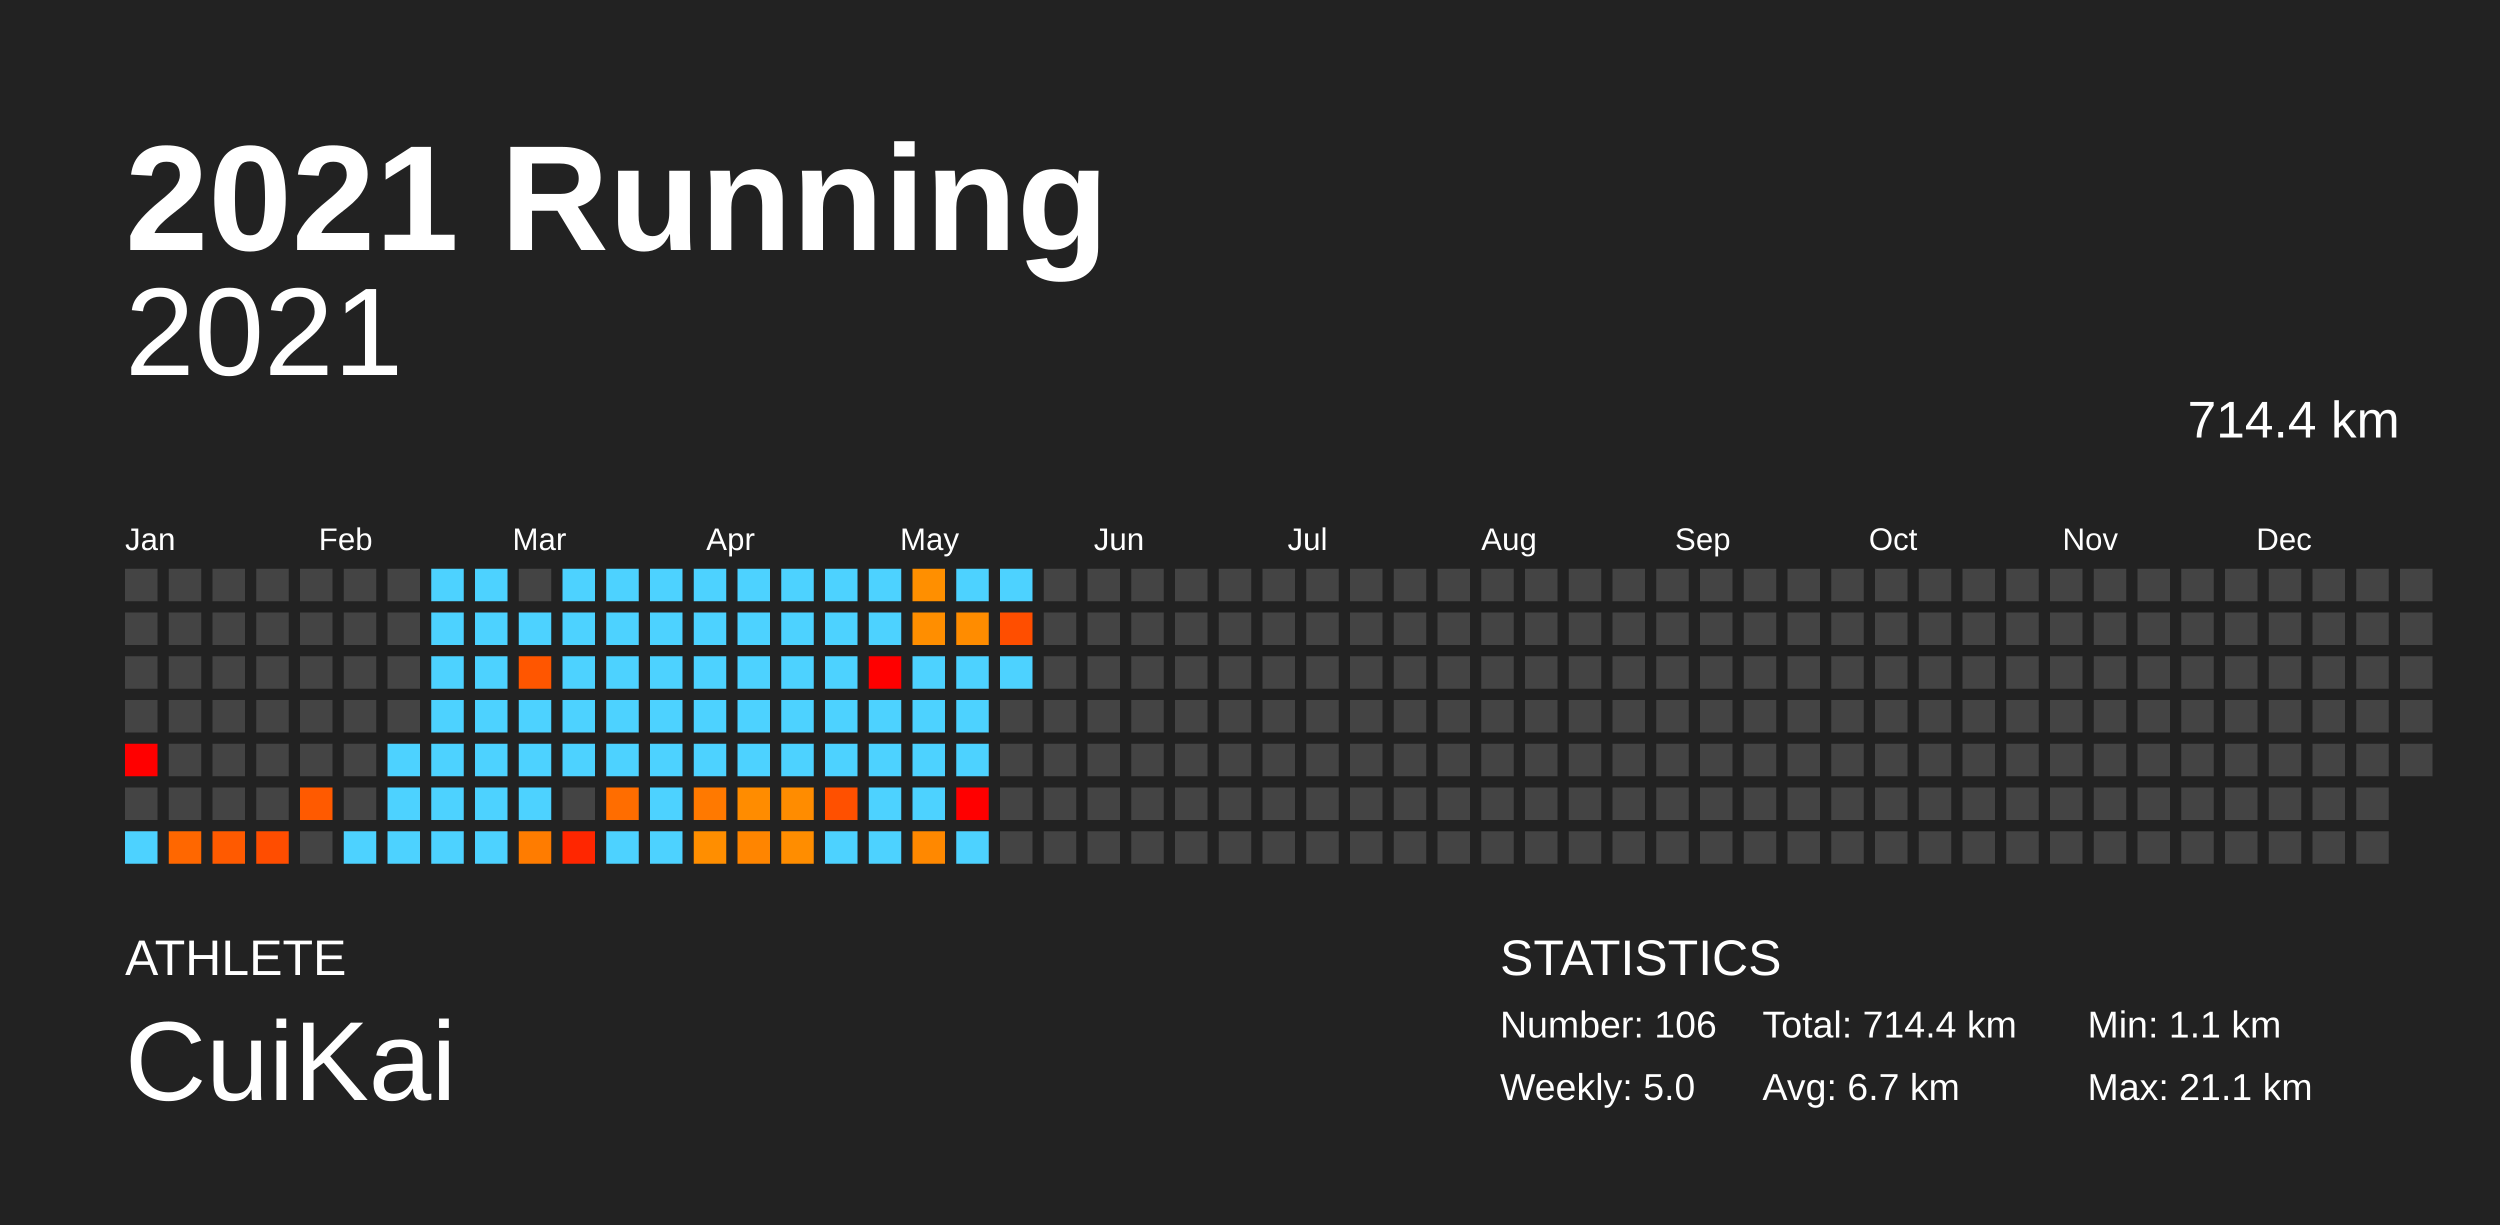
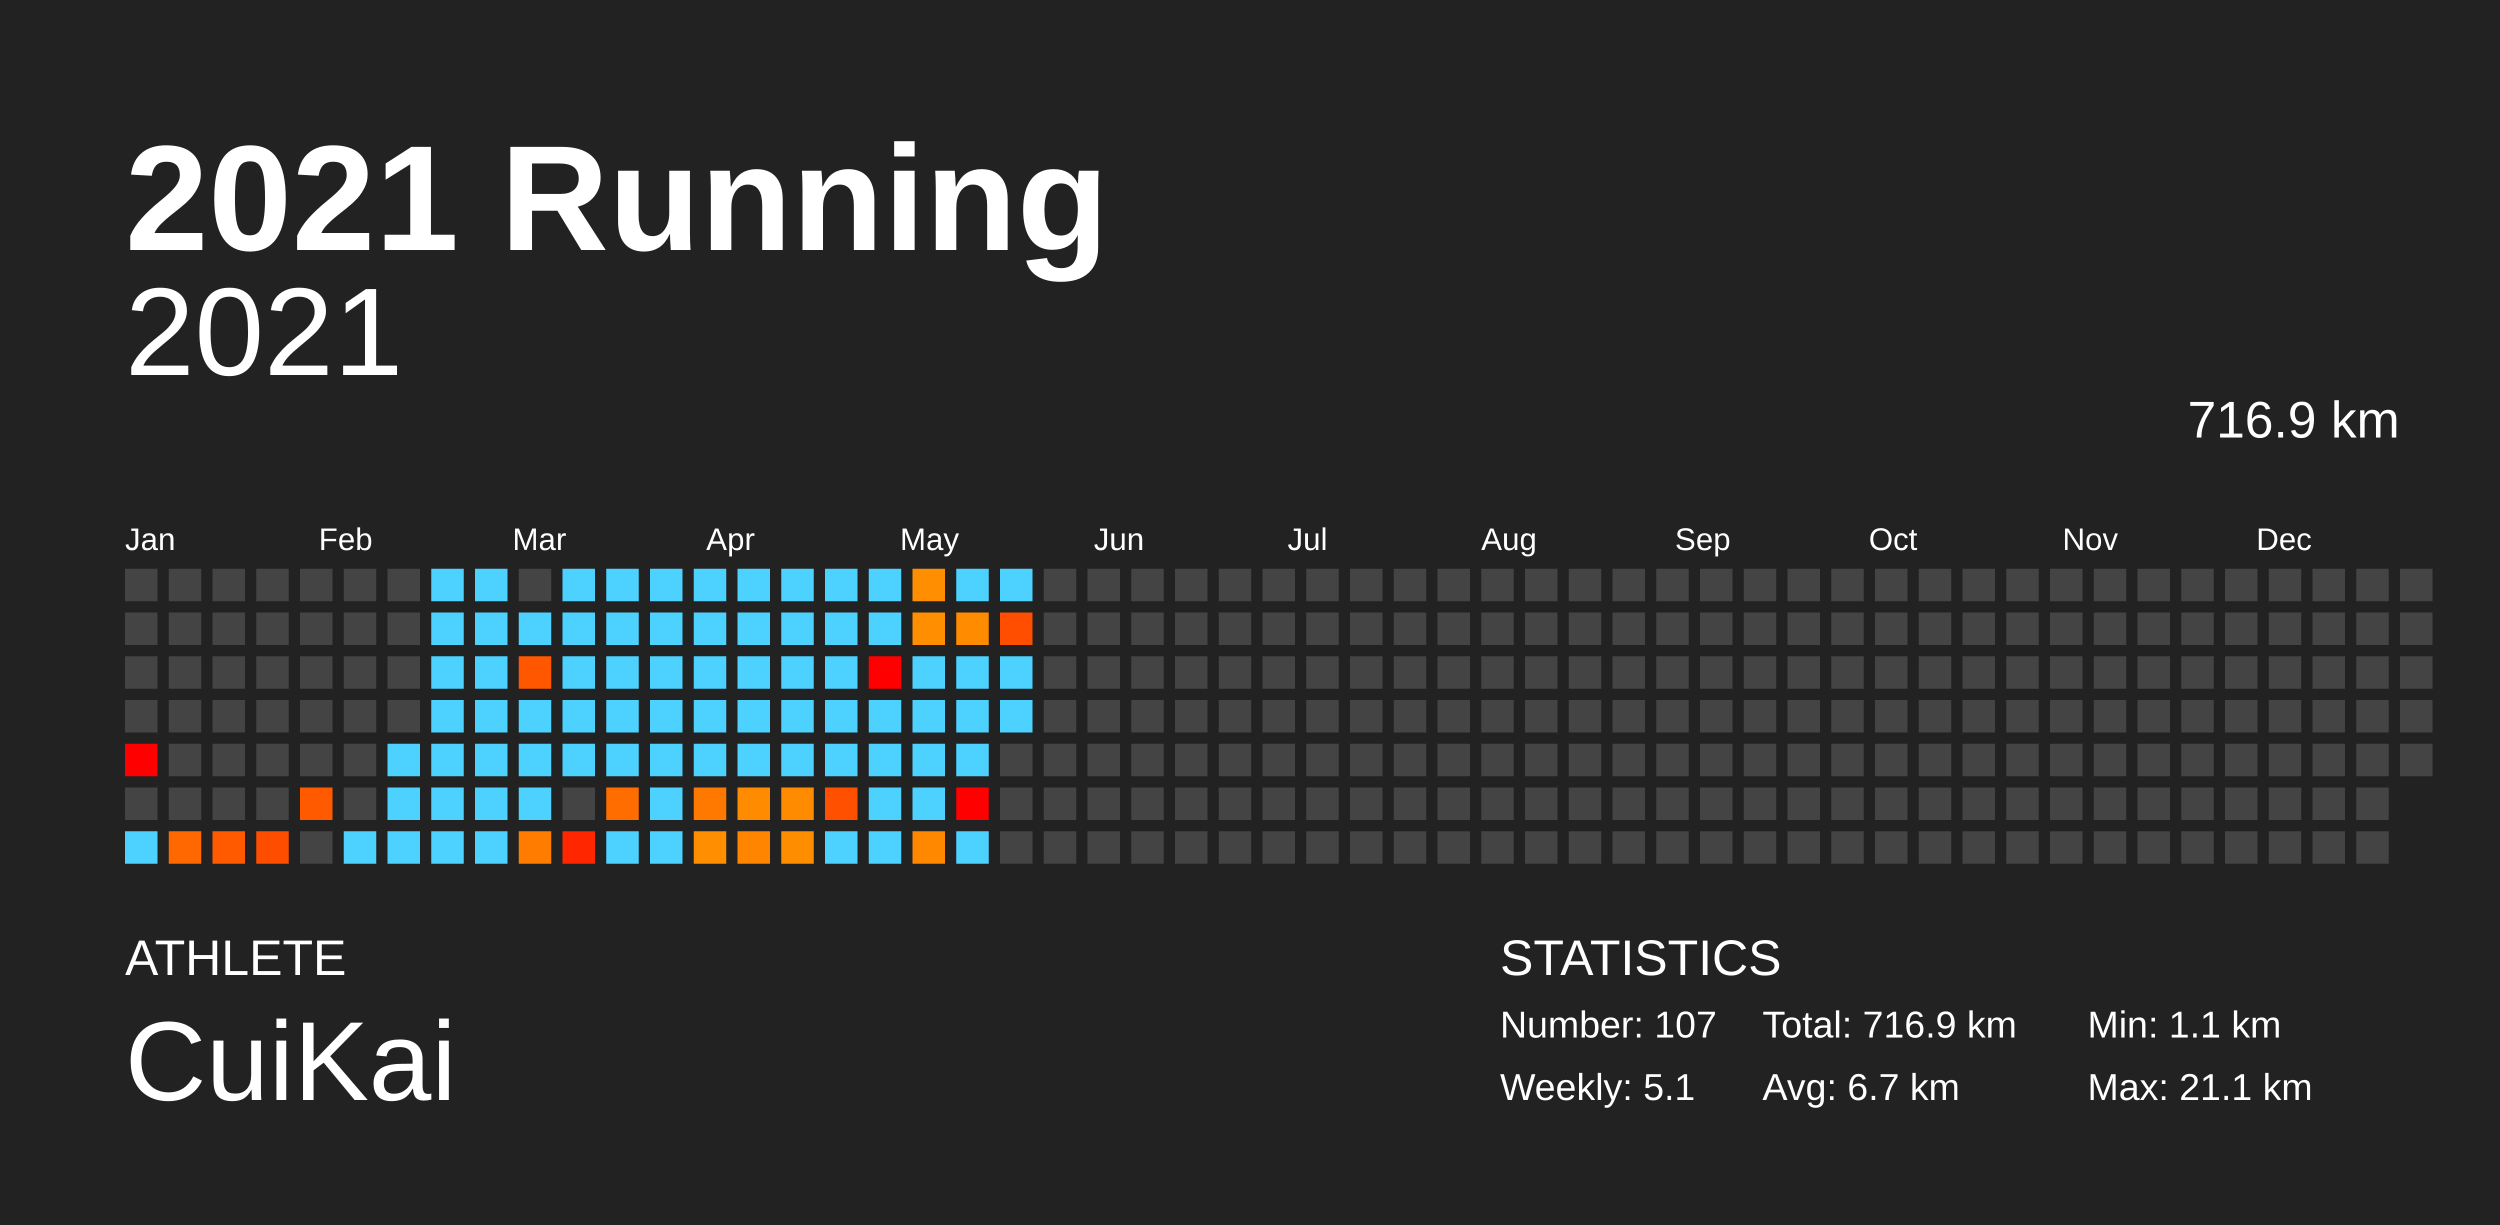
<svg xmlns="http://www.w3.org/2000/svg" baseProfile="full" height="98mm" version="1.1" viewBox="0,0,200,98" width="200mm">
  <defs />
  <rect fill="#222222" height="98" width="200" x="0" y="0" />
  <text fill="#FFFFFF" style="font-size:12px; font-family:Arial; font-weight:bold;" x="10" y="20">2021 Running</text>
  <text fill="#FFFFFF" style="font-size:4px; font-family:Arial" x="10" y="78">ATHLETE</text>
  <text fill="#FFFFFF" style="font-size:9px; font-family:Arial" x="10" y="88">CuiKai</text>
  <text fill="#FFFFFF" style="font-size:4px; font-family:Arial" x="120" y="78">STATISTICS</text>
-   <text fill="#FFFFFF" style="font-size:3px; font-family:Arial" x="120" y="83">Number: 106</text>
-   <text fill="#FFFFFF" style="font-size:3px; font-family:Arial" x="120" y="88">Weekly: 5.0</text>
-   <text fill="#FFFFFF" style="font-size:3px; font-family:Arial" x="141" y="83">Total: 714.4 km</text>
+   <text fill="#FFFFFF" style="font-size:3px; font-family:Arial" x="120" y="83">Number: 107</text>
+   <text fill="#FFFFFF" style="font-size:3px; font-family:Arial" x="120" y="88">Weekly: 5.1</text>
+   <text fill="#FFFFFF" style="font-size:3px; font-family:Arial" x="141" y="83">Total: 716.9 km</text>
  <text fill="#FFFFFF" style="font-size:3px; font-family:Arial" x="141" y="88">Avg: 6.7 km</text>
  <text fill="#FFFFFF" style="font-size:3px; font-family:Arial" x="167" y="83">Min: 1.1 km</text>
  <text fill="#FFFFFF" style="font-size:3px; font-family:Arial" x="167" y="88">Max: 21.1 km</text>
  <text alignment-baseline="hanging" fill="#FFFFFF" style="font-size:10.0px; font-family:Arial;" x="10" y="30">2021</text>
-   <text alignment-baseline="hanging" fill="#FFFFFF" style="font-size:4.125px; font-family:Arial;" x="175" y="35">714.4 km</text>
+   <text alignment-baseline="hanging" fill="#FFFFFF" style="font-size:4.125px; font-family:Arial;" x="175" y="35">716.9 km</text>
  <text fill="#FFFFFF" style="font-size:2.5px; font-family:Arial" x="10.0" y="44">Jan</text>
  <text fill="#FFFFFF" style="font-size:2.5px; font-family:Arial" x="25.5" y="44">Feb</text>
  <text fill="#FFFFFF" style="font-size:2.5px; font-family:Arial" x="41.0" y="44">Mar</text>
  <text fill="#FFFFFF" style="font-size:2.5px; font-family:Arial" x="56.5" y="44">Apr</text>
  <text fill="#FFFFFF" style="font-size:2.5px; font-family:Arial" x="72.0" y="44">May</text>
  <text fill="#FFFFFF" style="font-size:2.5px; font-family:Arial" x="87.5" y="44">Jun</text>
  <text fill="#FFFFFF" style="font-size:2.5px; font-family:Arial" x="103.0" y="44">Jul</text>
  <text fill="#FFFFFF" style="font-size:2.5px; font-family:Arial" x="118.5" y="44">Aug</text>
  <text fill="#FFFFFF" style="font-size:2.5px; font-family:Arial" x="134.0" y="44">Sep</text>
  <text fill="#FFFFFF" style="font-size:2.5px; font-family:Arial" x="149.5" y="44">Oct</text>
  <text fill="#FFFFFF" style="font-size:2.5px; font-family:Arial" x="165.0" y="44">Nov</text>
  <text fill="#FFFFFF" style="font-size:2.5px; font-family:Arial" x="180.5" y="44">Dec</text>
  <rect fill="#444444" height="2.6" width="2.6" x="10.0" y="45.5" />
  <rect fill="#444444" height="2.6" width="2.6" x="10.0" y="49.0" />
  <rect fill="#444444" height="2.6" width="2.6" x="10.0" y="52.5" />
  <rect fill="#444444" height="2.6" width="2.6" x="10.0" y="56.0" />
  <rect fill="red" height="2.6" width="2.6" x="10.0" y="59.5" />
  <rect fill="#444444" height="2.6" width="2.6" x="10.0" y="63.0" />
  <rect fill="#4dd2ff" height="2.6" width="2.6" x="10.0" y="66.5" />
  <rect fill="#444444" height="2.6" width="2.6" x="13.5" y="45.5" />
  <rect fill="#444444" height="2.6" width="2.6" x="13.5" y="49.0" />
  <rect fill="#444444" height="2.6" width="2.6" x="13.5" y="52.5" />
  <rect fill="#444444" height="2.6" width="2.6" x="13.5" y="56.0" />
  <rect fill="#444444" height="2.6" width="2.6" x="13.5" y="59.5" />
  <rect fill="#444444" height="2.6" width="2.6" x="13.5" y="63.0" />
  <rect fill="#ff6700" height="2.6" width="2.6" x="13.5" y="66.5" />
  <rect fill="#444444" height="2.6" width="2.6" x="17.0" y="45.5" />
  <rect fill="#444444" height="2.6" width="2.6" x="17.0" y="49.0" />
  <rect fill="#444444" height="2.6" width="2.6" x="17.0" y="52.5" />
  <rect fill="#444444" height="2.6" width="2.6" x="17.0" y="56.0" />
  <rect fill="#444444" height="2.6" width="2.6" x="17.0" y="59.5" />
  <rect fill="#444444" height="2.6" width="2.6" x="17.0" y="63.0" />
  <rect fill="#ff5a00" height="2.6" width="2.6" x="17.0" y="66.5" />
  <rect fill="#444444" height="2.6" width="2.6" x="20.5" y="45.5" />
  <rect fill="#444444" height="2.6" width="2.6" x="20.5" y="49.0" />
  <rect fill="#444444" height="2.6" width="2.6" x="20.5" y="52.5" />
  <rect fill="#444444" height="2.6" width="2.6" x="20.5" y="56.0" />
  <rect fill="#444444" height="2.6" width="2.6" x="20.5" y="59.5" />
  <rect fill="#444444" height="2.6" width="2.6" x="20.5" y="63.0" />
  <rect fill="#ff4d00" height="2.6" width="2.6" x="20.5" y="66.5" />
  <rect fill="#444444" height="2.6" width="2.6" x="24.0" y="45.5" />
  <rect fill="#444444" height="2.6" width="2.6" x="24.0" y="49.0" />
  <rect fill="#444444" height="2.6" width="2.6" x="24.0" y="52.5" />
  <rect fill="#444444" height="2.6" width="2.6" x="24.0" y="56.0" />
  <rect fill="#444444" height="2.6" width="2.6" x="24.0" y="59.5" />
  <rect fill="#ff5a00" height="2.6" width="2.6" x="24.0" y="63.0" />
  <rect fill="#444444" height="2.6" width="2.6" x="24.0" y="66.5" />
  <rect fill="#444444" height="2.6" width="2.6" x="27.5" y="45.5" />
  <rect fill="#444444" height="2.6" width="2.6" x="27.5" y="49.0" />
  <rect fill="#444444" height="2.6" width="2.6" x="27.5" y="52.5" />
  <rect fill="#444444" height="2.6" width="2.6" x="27.5" y="56.0" />
  <rect fill="#444444" height="2.6" width="2.6" x="27.5" y="59.5" />
  <rect fill="#444444" height="2.6" width="2.6" x="27.5" y="63.0" />
  <rect fill="#4dd2ff" height="2.6" width="2.6" x="27.5" y="66.5" />
  <rect fill="#444444" height="2.6" width="2.6" x="31.0" y="45.5" />
  <rect fill="#444444" height="2.6" width="2.6" x="31.0" y="49.0" />
  <rect fill="#444444" height="2.6" width="2.6" x="31.0" y="52.5" />
  <rect fill="#444444" height="2.6" width="2.6" x="31.0" y="56.0" />
  <rect fill="#4dd2ff" height="2.6" width="2.6" x="31.0" y="59.5" />
  <rect fill="#4dd2ff" height="2.6" width="2.6" x="31.0" y="63.0" />
  <rect fill="#4dd2ff" height="2.6" width="2.6" x="31.0" y="66.5" />
  <rect fill="#4dd2ff" height="2.6" width="2.6" x="34.5" y="45.5" />
  <rect fill="#4dd2ff" height="2.6" width="2.6" x="34.5" y="49.0" />
  <rect fill="#4dd2ff" height="2.6" width="2.6" x="34.5" y="52.5" />
  <rect fill="#4dd2ff" height="2.6" width="2.6" x="34.5" y="56.0" />
  <rect fill="#4dd2ff" height="2.6" width="2.6" x="34.5" y="59.5" />
  <rect fill="#4dd2ff" height="2.6" width="2.6" x="34.5" y="63.0" />
  <rect fill="#4dd2ff" height="2.6" width="2.6" x="34.5" y="66.5" />
  <rect fill="#4dd2ff" height="2.6" width="2.6" x="38.0" y="45.5" />
  <rect fill="#4dd2ff" height="2.6" width="2.6" x="38.0" y="49.0" />
  <rect fill="#4dd2ff" height="2.6" width="2.6" x="38.0" y="52.5" />
  <rect fill="#4dd2ff" height="2.6" width="2.6" x="38.0" y="56.0" />
  <rect fill="#4dd2ff" height="2.6" width="2.6" x="38.0" y="59.5" />
  <rect fill="#4dd2ff" height="2.6" width="2.6" x="38.0" y="63.0" />
  <rect fill="#4dd2ff" height="2.6" width="2.6" x="38.0" y="66.5" />
  <rect fill="#444444" height="2.6" width="2.6" x="41.5" y="45.5" />
  <rect fill="#4dd2ff" height="2.6" width="2.6" x="41.5" y="49.0" />
  <rect fill="#ff5600" height="2.6" width="2.6" x="41.5" y="52.5" />
  <rect fill="#4dd2ff" height="2.6" width="2.6" x="41.5" y="56.0" />
  <rect fill="#4dd2ff" height="2.6" width="2.6" x="41.5" y="59.5" />
  <rect fill="#4dd2ff" height="2.6" width="2.6" x="41.5" y="63.0" />
  <rect fill="#ff7c00" height="2.6" width="2.6" x="41.5" y="66.5" />
  <rect fill="#4dd2ff" height="2.6" width="2.6" x="45.0" y="45.5" />
  <rect fill="#4dd2ff" height="2.6" width="2.6" x="45.0" y="49.0" />
  <rect fill="#4dd2ff" height="2.6" width="2.6" x="45.0" y="52.5" />
  <rect fill="#4dd2ff" height="2.6" width="2.6" x="45.0" y="56.0" />
  <rect fill="#4dd2ff" height="2.6" width="2.6" x="45.0" y="59.5" />
  <rect fill="#444444" height="2.6" width="2.6" x="45.0" y="63.0" />
  <rect fill="#ff2600" height="2.6" width="2.6" x="45.0" y="66.5" />
  <rect fill="#4dd2ff" height="2.6" width="2.6" x="48.5" y="45.5" />
  <rect fill="#4dd2ff" height="2.6" width="2.6" x="48.5" y="49.0" />
  <rect fill="#4dd2ff" height="2.6" width="2.6" x="48.5" y="52.5" />
  <rect fill="#4dd2ff" height="2.6" width="2.6" x="48.5" y="56.0" />
  <rect fill="#4dd2ff" height="2.6" width="2.6" x="48.5" y="59.5" />
  <rect fill="#ff6d00" height="2.6" width="2.6" x="48.5" y="63.0" />
  <rect fill="#4dd2ff" height="2.6" width="2.6" x="48.5" y="66.5" />
  <rect fill="#4dd2ff" height="2.6" width="2.6" x="52.0" y="45.5" />
  <rect fill="#4dd2ff" height="2.6" width="2.6" x="52.0" y="49.0" />
  <rect fill="#4dd2ff" height="2.6" width="2.6" x="52.0" y="52.5" />
  <rect fill="#4dd2ff" height="2.6" width="2.6" x="52.0" y="56.0" />
  <rect fill="#4dd2ff" height="2.6" width="2.6" x="52.0" y="59.5" />
  <rect fill="#4dd2ff" height="2.6" width="2.6" x="52.0" y="63.0" />
  <rect fill="#4dd2ff" height="2.6" width="2.6" x="52.0" y="66.5" />
  <rect fill="#4dd2ff" height="2.6" width="2.6" x="55.5" y="45.5" />
  <rect fill="#4dd2ff" height="2.6" width="2.6" x="55.5" y="49.0" />
  <rect fill="#4dd2ff" height="2.6" width="2.6" x="55.5" y="52.5" />
  <rect fill="#4dd2ff" height="2.6" width="2.6" x="55.5" y="56.0" />
  <rect fill="#4dd2ff" height="2.6" width="2.6" x="55.5" y="59.5" />
  <rect fill="#ff7900" height="2.6" width="2.6" x="55.5" y="63.0" />
  <rect fill="#ff8e00" height="2.6" width="2.6" x="55.5" y="66.5" />
  <rect fill="#4dd2ff" height="2.6" width="2.6" x="59.0" y="45.5" />
  <rect fill="#4dd2ff" height="2.6" width="2.6" x="59.0" y="49.0" />
  <rect fill="#4dd2ff" height="2.6" width="2.6" x="59.0" y="52.5" />
  <rect fill="#4dd2ff" height="2.6" width="2.6" x="59.0" y="56.0" />
  <rect fill="#4dd2ff" height="2.6" width="2.6" x="59.0" y="59.5" />
  <rect fill="#ff8c00" height="2.6" width="2.6" x="59.0" y="63.0" />
  <rect fill="#ff8500" height="2.6" width="2.6" x="59.0" y="66.5" />
  <rect fill="#4dd2ff" height="2.6" width="2.6" x="62.5" y="45.5" />
  <rect fill="#4dd2ff" height="2.6" width="2.6" x="62.5" y="49.0" />
  <rect fill="#4dd2ff" height="2.6" width="2.6" x="62.5" y="52.5" />
  <rect fill="#4dd2ff" height="2.6" width="2.6" x="62.5" y="56.0" />
  <rect fill="#4dd2ff" height="2.6" width="2.6" x="62.5" y="59.5" />
  <rect fill="#ff8c00" height="2.6" width="2.6" x="62.5" y="63.0" />
  <rect fill="#ff8d00" height="2.6" width="2.6" x="62.5" y="66.5" />
  <rect fill="#4dd2ff" height="2.6" width="2.6" x="66.0" y="45.5" />
  <rect fill="#4dd2ff" height="2.6" width="2.6" x="66.0" y="49.0" />
  <rect fill="#4dd2ff" height="2.6" width="2.6" x="66.0" y="52.5" />
  <rect fill="#4dd2ff" height="2.6" width="2.6" x="66.0" y="56.0" />
  <rect fill="#4dd2ff" height="2.6" width="2.6" x="66.0" y="59.5" />
  <rect fill="#ff5000" height="2.6" width="2.6" x="66.0" y="63.0" />
  <rect fill="#4dd2ff" height="2.6" width="2.6" x="66.0" y="66.5" />
  <rect fill="#4dd2ff" height="2.6" width="2.6" x="69.5" y="45.5" />
  <rect fill="#4dd2ff" height="2.6" width="2.6" x="69.5" y="49.0" />
  <rect fill="red" height="2.6" width="2.6" x="69.5" y="52.5" />
  <rect fill="#4dd2ff" height="2.6" width="2.6" x="69.5" y="56.0" />
  <rect fill="#4dd2ff" height="2.6" width="2.6" x="69.5" y="59.5" />
  <rect fill="#4dd2ff" height="2.6" width="2.6" x="69.5" y="63.0" />
  <rect fill="#4dd2ff" height="2.6" width="2.6" x="69.5" y="66.5" />
  <rect fill="#ff8f00" height="2.6" width="2.6" x="73.0" y="45.5" />
  <rect fill="#ff8e00" height="2.6" width="2.6" x="73.0" y="49.0" />
  <rect fill="#4dd2ff" height="2.6" width="2.6" x="73.0" y="52.5" />
  <rect fill="#4dd2ff" height="2.6" width="2.6" x="73.0" y="56.0" />
  <rect fill="#4dd2ff" height="2.6" width="2.6" x="73.0" y="59.5" />
  <rect fill="#4dd2ff" height="2.6" width="2.6" x="73.0" y="63.0" />
  <rect fill="#ff8800" height="2.6" width="2.6" x="73.0" y="66.5" />
  <rect fill="#4dd2ff" height="2.6" width="2.6" x="76.5" y="45.5" />
  <rect fill="#ff8c00" height="2.6" width="2.6" x="76.5" y="49.0" />
  <rect fill="#4dd2ff" height="2.6" width="2.6" x="76.5" y="52.5" />
  <rect fill="#4dd2ff" height="2.6" width="2.6" x="76.5" y="56.0" />
  <rect fill="#4dd2ff" height="2.6" width="2.6" x="76.5" y="59.5" />
  <rect fill="red" height="2.6" width="2.6" x="76.5" y="63.0" />
  <rect fill="#4dd2ff" height="2.6" width="2.6" x="76.5" y="66.5" />
  <rect fill="#4dd2ff" height="2.6" width="2.6" x="80.0" y="45.5" />
  <rect fill="#ff4e00" height="2.6" width="2.6" x="80.0" y="49.0" />
  <rect fill="#4dd2ff" height="2.6" width="2.6" x="80.0" y="52.5" />
-   <rect fill="#444444" height="2.6" width="2.6" x="80.0" y="56.0" />
+   <rect fill="#4dd2ff" height="2.6" width="2.6" x="80.0" y="56.0" />
  <rect fill="#444444" height="2.6" width="2.6" x="80.0" y="59.5" />
  <rect fill="#444444" height="2.6" width="2.6" x="80.0" y="63.0" />
  <rect fill="#444444" height="2.6" width="2.6" x="80.0" y="66.5" />
  <rect fill="#444444" height="2.6" width="2.6" x="83.5" y="45.5" />
  <rect fill="#444444" height="2.6" width="2.6" x="83.5" y="49.0" />
  <rect fill="#444444" height="2.6" width="2.6" x="83.5" y="52.5" />
  <rect fill="#444444" height="2.6" width="2.6" x="83.5" y="56.0" />
  <rect fill="#444444" height="2.6" width="2.6" x="83.5" y="59.5" />
  <rect fill="#444444" height="2.6" width="2.6" x="83.5" y="63.0" />
  <rect fill="#444444" height="2.6" width="2.6" x="83.5" y="66.5" />
  <rect fill="#444444" height="2.6" width="2.6" x="87.0" y="45.5" />
  <rect fill="#444444" height="2.6" width="2.6" x="87.0" y="49.0" />
  <rect fill="#444444" height="2.6" width="2.6" x="87.0" y="52.5" />
  <rect fill="#444444" height="2.6" width="2.6" x="87.0" y="56.0" />
  <rect fill="#444444" height="2.6" width="2.6" x="87.0" y="59.5" />
  <rect fill="#444444" height="2.6" width="2.6" x="87.0" y="63.0" />
  <rect fill="#444444" height="2.6" width="2.6" x="87.0" y="66.5" />
  <rect fill="#444444" height="2.6" width="2.6" x="90.5" y="45.5" />
  <rect fill="#444444" height="2.6" width="2.6" x="90.5" y="49.0" />
  <rect fill="#444444" height="2.6" width="2.6" x="90.5" y="52.5" />
  <rect fill="#444444" height="2.6" width="2.6" x="90.5" y="56.0" />
  <rect fill="#444444" height="2.6" width="2.6" x="90.5" y="59.5" />
  <rect fill="#444444" height="2.6" width="2.6" x="90.5" y="63.0" />
  <rect fill="#444444" height="2.6" width="2.6" x="90.5" y="66.5" />
  <rect fill="#444444" height="2.6" width="2.6" x="94.0" y="45.5" />
  <rect fill="#444444" height="2.6" width="2.6" x="94.0" y="49.0" />
  <rect fill="#444444" height="2.6" width="2.6" x="94.0" y="52.5" />
  <rect fill="#444444" height="2.6" width="2.6" x="94.0" y="56.0" />
  <rect fill="#444444" height="2.6" width="2.6" x="94.0" y="59.5" />
  <rect fill="#444444" height="2.6" width="2.6" x="94.0" y="63.0" />
  <rect fill="#444444" height="2.6" width="2.6" x="94.0" y="66.5" />
  <rect fill="#444444" height="2.6" width="2.6" x="97.5" y="45.5" />
  <rect fill="#444444" height="2.6" width="2.6" x="97.5" y="49.0" />
  <rect fill="#444444" height="2.6" width="2.6" x="97.5" y="52.5" />
  <rect fill="#444444" height="2.6" width="2.6" x="97.5" y="56.0" />
  <rect fill="#444444" height="2.6" width="2.6" x="97.5" y="59.5" />
  <rect fill="#444444" height="2.6" width="2.6" x="97.5" y="63.0" />
  <rect fill="#444444" height="2.6" width="2.6" x="97.5" y="66.5" />
  <rect fill="#444444" height="2.6" width="2.6" x="101.0" y="45.5" />
  <rect fill="#444444" height="2.6" width="2.6" x="101.0" y="49.0" />
  <rect fill="#444444" height="2.6" width="2.6" x="101.0" y="52.5" />
  <rect fill="#444444" height="2.6" width="2.6" x="101.0" y="56.0" />
  <rect fill="#444444" height="2.6" width="2.6" x="101.0" y="59.5" />
  <rect fill="#444444" height="2.6" width="2.6" x="101.0" y="63.0" />
  <rect fill="#444444" height="2.6" width="2.6" x="101.0" y="66.5" />
  <rect fill="#444444" height="2.6" width="2.6" x="104.5" y="45.5" />
  <rect fill="#444444" height="2.6" width="2.6" x="104.5" y="49.0" />
  <rect fill="#444444" height="2.6" width="2.6" x="104.5" y="52.5" />
  <rect fill="#444444" height="2.6" width="2.6" x="104.5" y="56.0" />
  <rect fill="#444444" height="2.6" width="2.6" x="104.5" y="59.5" />
  <rect fill="#444444" height="2.6" width="2.6" x="104.5" y="63.0" />
  <rect fill="#444444" height="2.6" width="2.6" x="104.5" y="66.5" />
  <rect fill="#444444" height="2.6" width="2.6" x="108.0" y="45.5" />
  <rect fill="#444444" height="2.6" width="2.6" x="108.0" y="49.0" />
  <rect fill="#444444" height="2.6" width="2.6" x="108.0" y="52.5" />
  <rect fill="#444444" height="2.6" width="2.6" x="108.0" y="56.0" />
  <rect fill="#444444" height="2.6" width="2.6" x="108.0" y="59.5" />
  <rect fill="#444444" height="2.6" width="2.6" x="108.0" y="63.0" />
  <rect fill="#444444" height="2.6" width="2.6" x="108.0" y="66.5" />
  <rect fill="#444444" height="2.6" width="2.6" x="111.5" y="45.5" />
  <rect fill="#444444" height="2.6" width="2.6" x="111.5" y="49.0" />
  <rect fill="#444444" height="2.6" width="2.6" x="111.5" y="52.5" />
  <rect fill="#444444" height="2.6" width="2.6" x="111.5" y="56.0" />
  <rect fill="#444444" height="2.6" width="2.6" x="111.5" y="59.5" />
  <rect fill="#444444" height="2.6" width="2.6" x="111.5" y="63.0" />
  <rect fill="#444444" height="2.6" width="2.6" x="111.5" y="66.5" />
  <rect fill="#444444" height="2.6" width="2.6" x="115.0" y="45.5" />
  <rect fill="#444444" height="2.6" width="2.6" x="115.0" y="49.0" />
  <rect fill="#444444" height="2.6" width="2.6" x="115.0" y="52.5" />
  <rect fill="#444444" height="2.6" width="2.6" x="115.0" y="56.0" />
  <rect fill="#444444" height="2.6" width="2.6" x="115.0" y="59.5" />
  <rect fill="#444444" height="2.6" width="2.6" x="115.0" y="63.0" />
  <rect fill="#444444" height="2.6" width="2.6" x="115.0" y="66.5" />
  <rect fill="#444444" height="2.6" width="2.6" x="118.5" y="45.5" />
  <rect fill="#444444" height="2.6" width="2.6" x="118.5" y="49.0" />
  <rect fill="#444444" height="2.6" width="2.6" x="118.5" y="52.5" />
  <rect fill="#444444" height="2.6" width="2.6" x="118.5" y="56.0" />
  <rect fill="#444444" height="2.6" width="2.6" x="118.5" y="59.5" />
  <rect fill="#444444" height="2.6" width="2.6" x="118.5" y="63.0" />
  <rect fill="#444444" height="2.6" width="2.6" x="118.5" y="66.5" />
  <rect fill="#444444" height="2.6" width="2.6" x="122.0" y="45.5" />
  <rect fill="#444444" height="2.6" width="2.6" x="122.0" y="49.0" />
  <rect fill="#444444" height="2.6" width="2.6" x="122.0" y="52.5" />
  <rect fill="#444444" height="2.6" width="2.6" x="122.0" y="56.0" />
  <rect fill="#444444" height="2.6" width="2.6" x="122.0" y="59.5" />
  <rect fill="#444444" height="2.6" width="2.6" x="122.0" y="63.0" />
  <rect fill="#444444" height="2.6" width="2.6" x="122.0" y="66.5" />
  <rect fill="#444444" height="2.6" width="2.6" x="125.5" y="45.5" />
  <rect fill="#444444" height="2.6" width="2.6" x="125.5" y="49.0" />
  <rect fill="#444444" height="2.6" width="2.6" x="125.5" y="52.5" />
  <rect fill="#444444" height="2.6" width="2.6" x="125.5" y="56.0" />
  <rect fill="#444444" height="2.6" width="2.6" x="125.5" y="59.5" />
  <rect fill="#444444" height="2.6" width="2.6" x="125.5" y="63.0" />
  <rect fill="#444444" height="2.6" width="2.6" x="125.5" y="66.5" />
  <rect fill="#444444" height="2.6" width="2.6" x="129.0" y="45.5" />
  <rect fill="#444444" height="2.6" width="2.6" x="129.0" y="49.0" />
  <rect fill="#444444" height="2.6" width="2.6" x="129.0" y="52.5" />
  <rect fill="#444444" height="2.6" width="2.6" x="129.0" y="56.0" />
  <rect fill="#444444" height="2.6" width="2.6" x="129.0" y="59.5" />
  <rect fill="#444444" height="2.6" width="2.6" x="129.0" y="63.0" />
  <rect fill="#444444" height="2.6" width="2.6" x="129.0" y="66.5" />
  <rect fill="#444444" height="2.6" width="2.6" x="132.5" y="45.5" />
  <rect fill="#444444" height="2.6" width="2.6" x="132.5" y="49.0" />
  <rect fill="#444444" height="2.6" width="2.6" x="132.5" y="52.5" />
  <rect fill="#444444" height="2.6" width="2.6" x="132.5" y="56.0" />
  <rect fill="#444444" height="2.6" width="2.6" x="132.5" y="59.5" />
  <rect fill="#444444" height="2.6" width="2.6" x="132.5" y="63.0" />
  <rect fill="#444444" height="2.6" width="2.6" x="132.5" y="66.5" />
  <rect fill="#444444" height="2.6" width="2.6" x="136.0" y="45.5" />
  <rect fill="#444444" height="2.6" width="2.6" x="136.0" y="49.0" />
  <rect fill="#444444" height="2.6" width="2.6" x="136.0" y="52.5" />
  <rect fill="#444444" height="2.6" width="2.6" x="136.0" y="56.0" />
  <rect fill="#444444" height="2.6" width="2.6" x="136.0" y="59.5" />
  <rect fill="#444444" height="2.6" width="2.6" x="136.0" y="63.0" />
  <rect fill="#444444" height="2.6" width="2.6" x="136.0" y="66.5" />
  <rect fill="#444444" height="2.6" width="2.6" x="139.5" y="45.5" />
  <rect fill="#444444" height="2.6" width="2.6" x="139.5" y="49.0" />
  <rect fill="#444444" height="2.6" width="2.6" x="139.5" y="52.5" />
  <rect fill="#444444" height="2.6" width="2.6" x="139.5" y="56.0" />
  <rect fill="#444444" height="2.6" width="2.6" x="139.5" y="59.5" />
  <rect fill="#444444" height="2.6" width="2.6" x="139.5" y="63.0" />
  <rect fill="#444444" height="2.6" width="2.6" x="139.5" y="66.5" />
  <rect fill="#444444" height="2.6" width="2.6" x="143.0" y="45.5" />
  <rect fill="#444444" height="2.6" width="2.6" x="143.0" y="49.0" />
  <rect fill="#444444" height="2.6" width="2.6" x="143.0" y="52.5" />
  <rect fill="#444444" height="2.6" width="2.6" x="143.0" y="56.0" />
  <rect fill="#444444" height="2.6" width="2.6" x="143.0" y="59.5" />
  <rect fill="#444444" height="2.6" width="2.6" x="143.0" y="63.0" />
  <rect fill="#444444" height="2.6" width="2.6" x="143.0" y="66.5" />
  <rect fill="#444444" height="2.6" width="2.6" x="146.5" y="45.5" />
  <rect fill="#444444" height="2.6" width="2.6" x="146.5" y="49.0" />
  <rect fill="#444444" height="2.6" width="2.6" x="146.5" y="52.5" />
  <rect fill="#444444" height="2.6" width="2.6" x="146.5" y="56.0" />
  <rect fill="#444444" height="2.6" width="2.6" x="146.5" y="59.5" />
  <rect fill="#444444" height="2.6" width="2.6" x="146.5" y="63.0" />
  <rect fill="#444444" height="2.6" width="2.6" x="146.5" y="66.5" />
  <rect fill="#444444" height="2.6" width="2.6" x="150.0" y="45.5" />
  <rect fill="#444444" height="2.6" width="2.6" x="150.0" y="49.0" />
  <rect fill="#444444" height="2.6" width="2.6" x="150.0" y="52.5" />
  <rect fill="#444444" height="2.6" width="2.6" x="150.0" y="56.0" />
  <rect fill="#444444" height="2.6" width="2.6" x="150.0" y="59.5" />
  <rect fill="#444444" height="2.6" width="2.6" x="150.0" y="63.0" />
  <rect fill="#444444" height="2.6" width="2.6" x="150.0" y="66.5" />
  <rect fill="#444444" height="2.6" width="2.6" x="153.5" y="45.5" />
  <rect fill="#444444" height="2.6" width="2.6" x="153.5" y="49.0" />
  <rect fill="#444444" height="2.6" width="2.6" x="153.5" y="52.5" />
  <rect fill="#444444" height="2.6" width="2.6" x="153.5" y="56.0" />
  <rect fill="#444444" height="2.6" width="2.6" x="153.5" y="59.5" />
  <rect fill="#444444" height="2.6" width="2.6" x="153.5" y="63.0" />
  <rect fill="#444444" height="2.6" width="2.6" x="153.5" y="66.5" />
  <rect fill="#444444" height="2.6" width="2.6" x="157.0" y="45.5" />
  <rect fill="#444444" height="2.6" width="2.6" x="157.0" y="49.0" />
  <rect fill="#444444" height="2.6" width="2.6" x="157.0" y="52.5" />
  <rect fill="#444444" height="2.6" width="2.6" x="157.0" y="56.0" />
  <rect fill="#444444" height="2.6" width="2.6" x="157.0" y="59.5" />
  <rect fill="#444444" height="2.6" width="2.6" x="157.0" y="63.0" />
  <rect fill="#444444" height="2.6" width="2.6" x="157.0" y="66.5" />
  <rect fill="#444444" height="2.6" width="2.6" x="160.5" y="45.5" />
  <rect fill="#444444" height="2.6" width="2.6" x="160.5" y="49.0" />
  <rect fill="#444444" height="2.6" width="2.6" x="160.5" y="52.5" />
  <rect fill="#444444" height="2.6" width="2.6" x="160.5" y="56.0" />
  <rect fill="#444444" height="2.6" width="2.6" x="160.5" y="59.5" />
  <rect fill="#444444" height="2.6" width="2.6" x="160.5" y="63.0" />
  <rect fill="#444444" height="2.6" width="2.6" x="160.5" y="66.5" />
  <rect fill="#444444" height="2.6" width="2.6" x="164.0" y="45.5" />
  <rect fill="#444444" height="2.6" width="2.6" x="164.0" y="49.0" />
  <rect fill="#444444" height="2.6" width="2.6" x="164.0" y="52.5" />
  <rect fill="#444444" height="2.6" width="2.6" x="164.0" y="56.0" />
  <rect fill="#444444" height="2.6" width="2.6" x="164.0" y="59.5" />
  <rect fill="#444444" height="2.6" width="2.6" x="164.0" y="63.0" />
  <rect fill="#444444" height="2.6" width="2.6" x="164.0" y="66.5" />
  <rect fill="#444444" height="2.6" width="2.6" x="167.5" y="45.5" />
  <rect fill="#444444" height="2.6" width="2.6" x="167.5" y="49.0" />
  <rect fill="#444444" height="2.6" width="2.6" x="167.5" y="52.5" />
  <rect fill="#444444" height="2.6" width="2.6" x="167.5" y="56.0" />
  <rect fill="#444444" height="2.6" width="2.6" x="167.5" y="59.5" />
  <rect fill="#444444" height="2.6" width="2.6" x="167.5" y="63.0" />
  <rect fill="#444444" height="2.6" width="2.6" x="167.5" y="66.5" />
  <rect fill="#444444" height="2.6" width="2.6" x="171.0" y="45.5" />
  <rect fill="#444444" height="2.6" width="2.6" x="171.0" y="49.0" />
  <rect fill="#444444" height="2.6" width="2.6" x="171.0" y="52.5" />
  <rect fill="#444444" height="2.6" width="2.6" x="171.0" y="56.0" />
  <rect fill="#444444" height="2.6" width="2.6" x="171.0" y="59.5" />
  <rect fill="#444444" height="2.6" width="2.6" x="171.0" y="63.0" />
  <rect fill="#444444" height="2.6" width="2.6" x="171.0" y="66.5" />
  <rect fill="#444444" height="2.6" width="2.6" x="174.5" y="45.5" />
  <rect fill="#444444" height="2.6" width="2.6" x="174.5" y="49.0" />
  <rect fill="#444444" height="2.6" width="2.6" x="174.5" y="52.5" />
  <rect fill="#444444" height="2.6" width="2.6" x="174.5" y="56.0" />
  <rect fill="#444444" height="2.6" width="2.6" x="174.5" y="59.5" />
  <rect fill="#444444" height="2.6" width="2.6" x="174.5" y="63.0" />
  <rect fill="#444444" height="2.6" width="2.6" x="174.5" y="66.5" />
  <rect fill="#444444" height="2.6" width="2.6" x="178.0" y="45.5" />
  <rect fill="#444444" height="2.6" width="2.6" x="178.0" y="49.0" />
  <rect fill="#444444" height="2.6" width="2.6" x="178.0" y="52.5" />
  <rect fill="#444444" height="2.6" width="2.6" x="178.0" y="56.0" />
  <rect fill="#444444" height="2.6" width="2.6" x="178.0" y="59.5" />
  <rect fill="#444444" height="2.6" width="2.6" x="178.0" y="63.0" />
  <rect fill="#444444" height="2.6" width="2.6" x="178.0" y="66.5" />
  <rect fill="#444444" height="2.6" width="2.6" x="181.5" y="45.5" />
  <rect fill="#444444" height="2.6" width="2.6" x="181.5" y="49.0" />
  <rect fill="#444444" height="2.6" width="2.6" x="181.5" y="52.5" />
  <rect fill="#444444" height="2.6" width="2.6" x="181.5" y="56.0" />
  <rect fill="#444444" height="2.6" width="2.6" x="181.5" y="59.5" />
  <rect fill="#444444" height="2.6" width="2.6" x="181.5" y="63.0" />
  <rect fill="#444444" height="2.6" width="2.6" x="181.5" y="66.5" />
  <rect fill="#444444" height="2.6" width="2.6" x="185.0" y="45.5" />
  <rect fill="#444444" height="2.6" width="2.6" x="185.0" y="49.0" />
  <rect fill="#444444" height="2.6" width="2.6" x="185.0" y="52.5" />
  <rect fill="#444444" height="2.6" width="2.6" x="185.0" y="56.0" />
  <rect fill="#444444" height="2.6" width="2.6" x="185.0" y="59.5" />
  <rect fill="#444444" height="2.6" width="2.6" x="185.0" y="63.0" />
  <rect fill="#444444" height="2.6" width="2.6" x="185.0" y="66.5" />
  <rect fill="#444444" height="2.6" width="2.6" x="188.5" y="45.5" />
  <rect fill="#444444" height="2.6" width="2.6" x="188.5" y="49.0" />
  <rect fill="#444444" height="2.6" width="2.6" x="188.5" y="52.5" />
  <rect fill="#444444" height="2.6" width="2.6" x="188.5" y="56.0" />
  <rect fill="#444444" height="2.6" width="2.6" x="188.5" y="59.5" />
  <rect fill="#444444" height="2.6" width="2.6" x="188.5" y="63.0" />
  <rect fill="#444444" height="2.6" width="2.6" x="188.5" y="66.5" />
  <rect fill="#444444" height="2.6" width="2.6" x="192.0" y="45.5" />
  <rect fill="#444444" height="2.6" width="2.6" x="192.0" y="49.0" />
  <rect fill="#444444" height="2.6" width="2.6" x="192.0" y="52.5" />
  <rect fill="#444444" height="2.6" width="2.6" x="192.0" y="56.0" />
  <rect fill="#444444" height="2.6" width="2.6" x="192.0" y="59.5" />
</svg>
